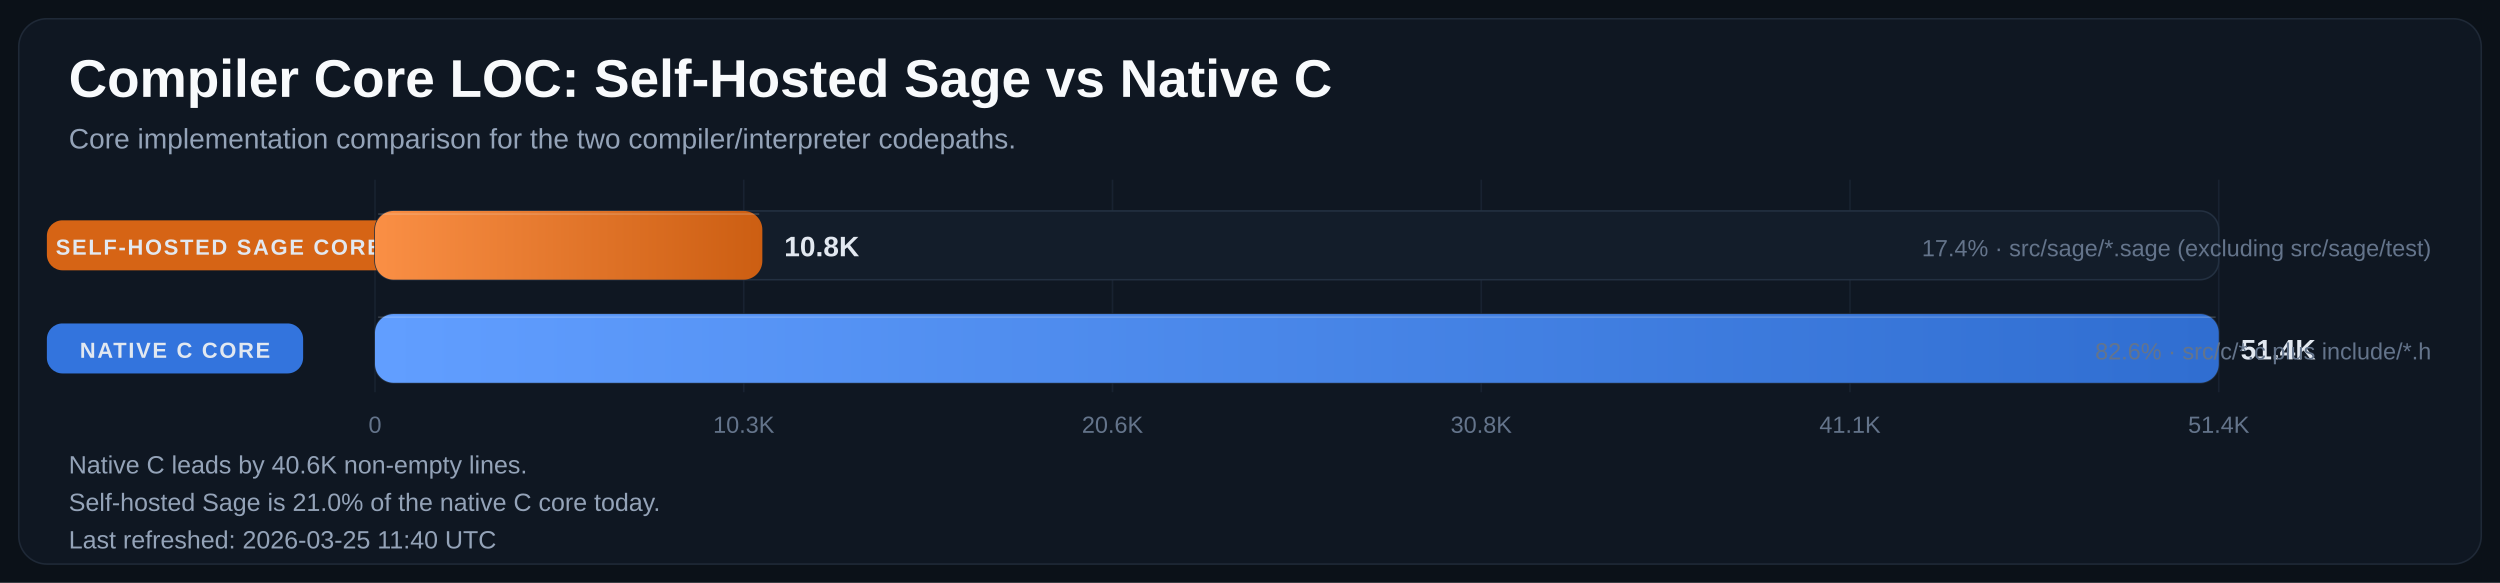
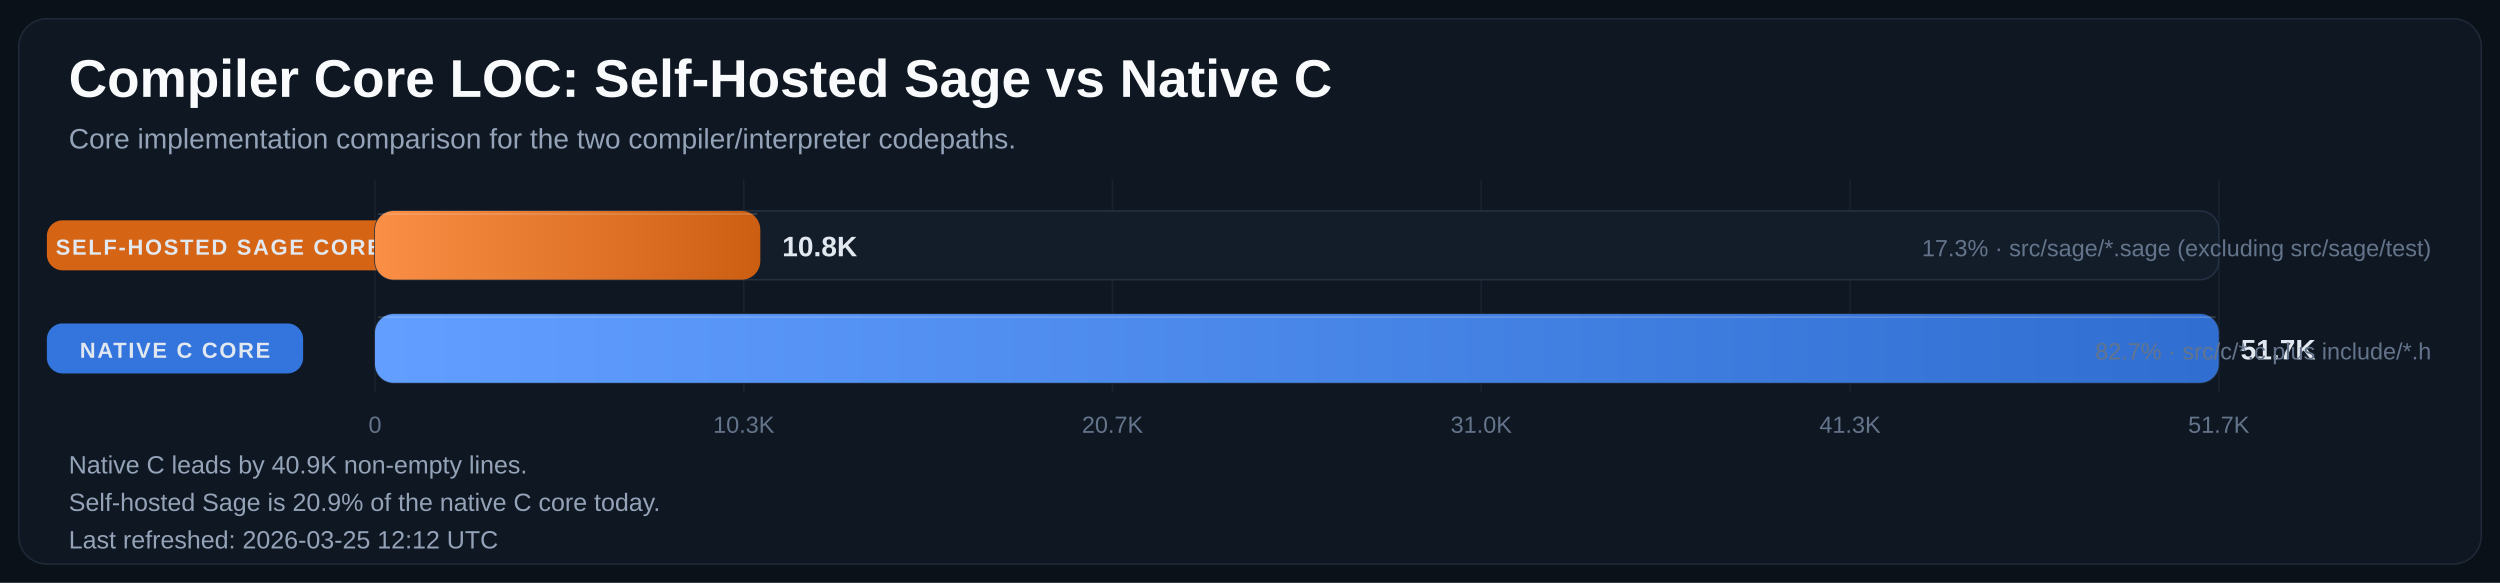
<svg xmlns="http://www.w3.org/2000/svg" width="1600" height="373" viewBox="0 0 1600 373" role="img" aria-labelledby="title desc">
  <defs>
    <linearGradient id="bar-gradient-0" x1="0%" y1="0%" x2="100%" y2="0%">
      <stop offset="0%" stop-color="#FA8F45" />
      <stop offset="100%" stop-color="#CC5E12" />
    </linearGradient>
    <linearGradient id="bar-gradient-1" x1="0%" y1="0%" x2="100%" y2="0%">
      <stop offset="0%" stop-color="#619EFF" />
      <stop offset="100%" stop-color="#306ED1" />
    </linearGradient>
  </defs>
  <rect width="100%" height="100%" fill="#0B1118" />
  <rect x="12" y="12" width="1576" height="349" rx="18" fill="#0F1722" stroke="#1F2937" />
  <text x="44" y="62" fill="#F8FAFC" font-size="34" font-family="Segoe UI, Arial, sans-serif" font-weight="700">Compiler Core LOC: Self-Hosted Sage vs Native C</text>
  <text x="44" y="95" fill="#94A3B8" font-size="18" font-family="Segoe UI, Arial, sans-serif">Core implementation comparison for the two compiler/interpreter codepaths.</text>
  <line x1="240.0" y1="115" x2="240.0" y2="251" stroke="#182231" stroke-width="1" />
  <text x="240.0" y="277" text-anchor="middle" fill="#64748B" font-size="15" font-family="Segoe UI, Arial, sans-serif">0</text>
  <line x1="476.0" y1="115" x2="476.0" y2="251" stroke="#182231" stroke-width="1" />
  <text x="476.0" y="277" text-anchor="middle" fill="#64748B" font-size="15" font-family="Segoe UI, Arial, sans-serif">10.3K</text>
  <line x1="712.0" y1="115" x2="712.0" y2="251" stroke="#182231" stroke-width="1" />
-   <text x="712.0" y="277" text-anchor="middle" fill="#64748B" font-size="15" font-family="Segoe UI, Arial, sans-serif">20.6K</text>
+   <text x="712.0" y="277" text-anchor="middle" fill="#64748B" font-size="15" font-family="Segoe UI, Arial, sans-serif">20.7K</text>
  <line x1="948.0" y1="115" x2="948.0" y2="251" stroke="#182231" stroke-width="1" />
-   <text x="948.0" y="277" text-anchor="middle" fill="#64748B" font-size="15" font-family="Segoe UI, Arial, sans-serif">30.8K</text>
+   <text x="948.0" y="277" text-anchor="middle" fill="#64748B" font-size="15" font-family="Segoe UI, Arial, sans-serif">31.0K</text>
  <line x1="1184.0" y1="115" x2="1184.0" y2="251" stroke="#182231" stroke-width="1" />
-   <text x="1184.0" y="277" text-anchor="middle" fill="#64748B" font-size="15" font-family="Segoe UI, Arial, sans-serif">41.1K</text>
+   <text x="1184.0" y="277" text-anchor="middle" fill="#64748B" font-size="15" font-family="Segoe UI, Arial, sans-serif">41.3K</text>
  <line x1="1420.0" y1="115" x2="1420.0" y2="251" stroke="#182231" stroke-width="1" />
-   <text x="1420.0" y="277" text-anchor="middle" fill="#64748B" font-size="15" font-family="Segoe UI, Arial, sans-serif">51.4K</text>
+   <text x="1420.0" y="277" text-anchor="middle" fill="#64748B" font-size="15" font-family="Segoe UI, Arial, sans-serif">51.7K</text>
  <rect x="30" y="141.0" width="220" height="32" rx="10" fill="#E06814" opacity="0.95" />
  <text x="140.0" y="163.0" text-anchor="middle" fill="#E2E8F0" font-size="14" font-family="Segoe UI, Arial, sans-serif" font-weight="700" letter-spacing="1.1">SELF-HOSTED SAGE CORE</text>
  <rect x="240" y="135" width="1180" height="44" rx="12" fill="#131D2A" stroke="#233041" />
-   <rect x="240" y="135" width="247.9" height="44" rx="12" fill="url(#bar-gradient-0)" />
-   <line x1="242.0" y1="137.0" x2="485.9" y2="137.0" stroke="#F8FAFC" stroke-opacity="0.18" />
-   <text x="501.9" y="164.0" fill="#E2E8F0" font-size="18" font-family="Segoe UI, Arial, sans-serif" font-weight="700">10.8K</text>
-   <text x="1556" y="164.0" text-anchor="end" fill="#64748B" font-size="15" font-family="Segoe UI, Arial, sans-serif">17.4% · src/sage/*.sage (excluding src/sage/test)</text>
+   <rect x="240" y="135" width="246.6" height="44" rx="12" fill="url(#bar-gradient-0)" />
+   <line x1="242.0" y1="137.0" x2="484.6" y2="137.0" stroke="#F8FAFC" stroke-opacity="0.18" />
+   <text x="500.6" y="164.0" fill="#E2E8F0" font-size="18" font-family="Segoe UI, Arial, sans-serif" font-weight="700">10.8K</text>
+   <text x="1556" y="164.0" text-anchor="end" fill="#64748B" font-size="15" font-family="Segoe UI, Arial, sans-serif">17.3% · src/sage/*.sage (excluding src/sage/test)</text>
  <rect x="30" y="207.0" width="164" height="32" rx="10" fill="#3479E6" opacity="0.95" />
  <text x="112.0" y="229.0" text-anchor="middle" fill="#E2E8F0" font-size="14" font-family="Segoe UI, Arial, sans-serif" font-weight="700" letter-spacing="1.1">NATIVE C CORE</text>
  <rect x="240" y="201" width="1180" height="44" rx="12" fill="#131D2A" stroke="#233041" />
  <rect x="240" y="201" width="1180.0" height="44" rx="12" fill="url(#bar-gradient-1)" />
  <line x1="242.0" y1="203.0" x2="1418.0" y2="203.0" stroke="#F8FAFC" stroke-opacity="0.18" />
-   <text x="1434.0" y="230.0" fill="#E2E8F0" font-size="18" font-family="Segoe UI, Arial, sans-serif" font-weight="700">51.4K</text>
-   <text x="1556" y="230.0" text-anchor="end" fill="#64748B" font-size="15" font-family="Segoe UI, Arial, sans-serif">82.6% · src/c/*.c plus include/*.h</text>
-   <text x="44" y="303" fill="#94A3B8" font-size="16" font-family="Segoe UI, Arial, sans-serif">Native C leads by 40.6K non-empty lines.</text>
-   <text x="44" y="327" fill="#94A3B8" font-size="16" font-family="Segoe UI, Arial, sans-serif">Self-hosted Sage is 21.0% of the native C core today.</text>
-   <text x="44" y="351" fill="#94A3B8" font-size="16" font-family="Segoe UI, Arial, sans-serif">Last refreshed: 2026-03-25 11:40 UTC</text>
+   <text x="1434.0" y="230.0" fill="#E2E8F0" font-size="18" font-family="Segoe UI, Arial, sans-serif" font-weight="700">51.7K</text>
+   <text x="1556" y="230.0" text-anchor="end" fill="#64748B" font-size="15" font-family="Segoe UI, Arial, sans-serif">82.7% · src/c/*.c plus include/*.h</text>
+   <text x="44" y="303" fill="#94A3B8" font-size="16" font-family="Segoe UI, Arial, sans-serif">Native C leads by 40.9K non-empty lines.</text>
+   <text x="44" y="327" fill="#94A3B8" font-size="16" font-family="Segoe UI, Arial, sans-serif">Self-hosted Sage is 20.9% of the native C core today.</text>
+   <text x="44" y="351" fill="#94A3B8" font-size="16" font-family="Segoe UI, Arial, sans-serif">Last refreshed: 2026-03-25 12:12 UTC</text>
</svg>
